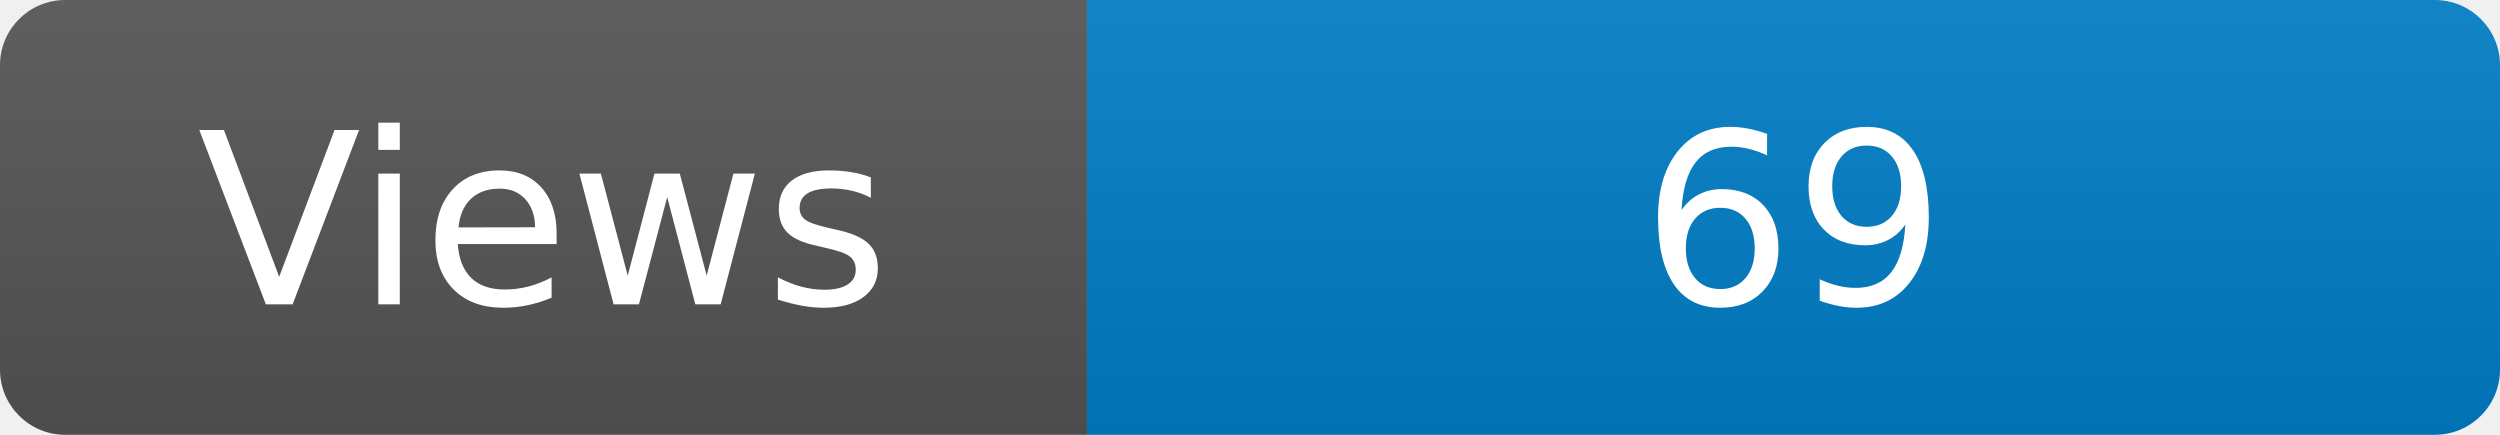
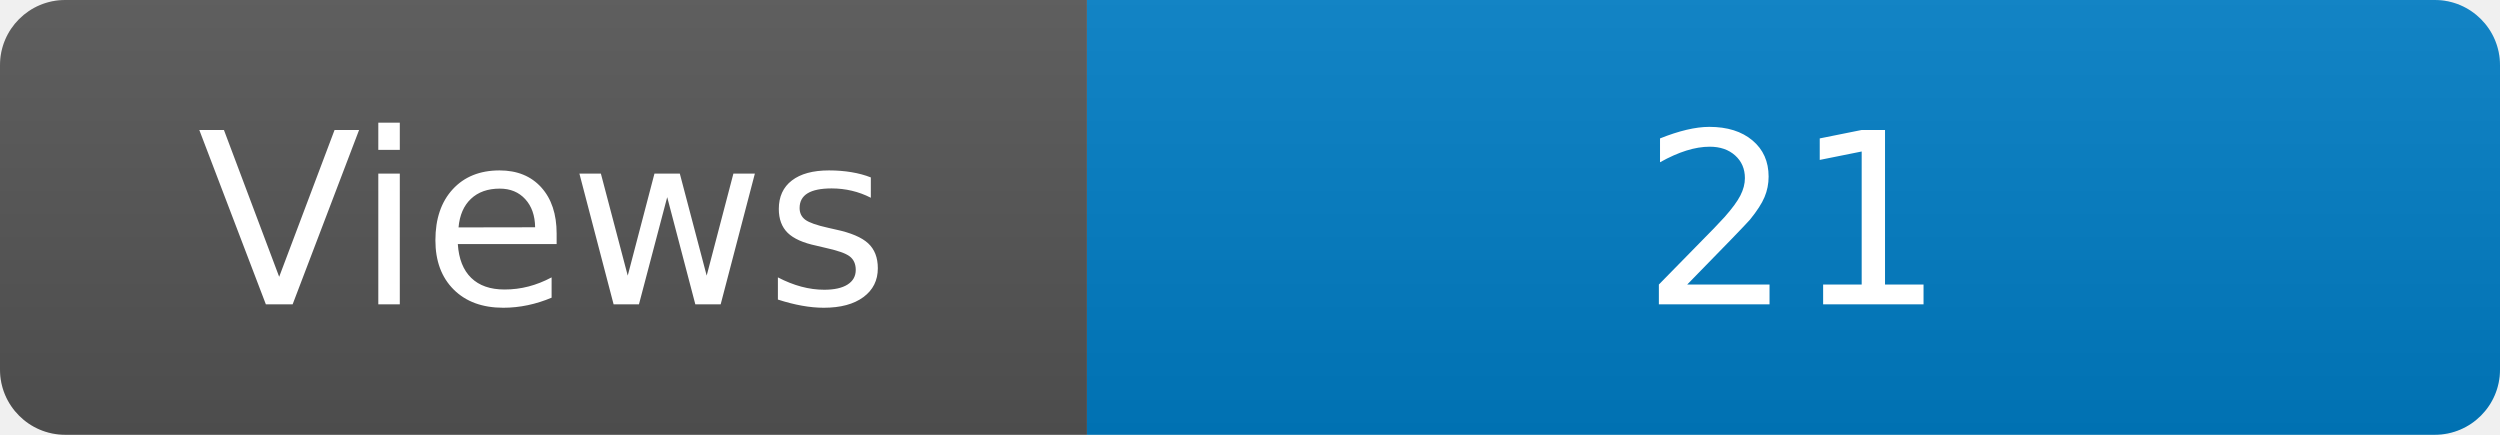
<svg xmlns="http://www.w3.org/2000/svg" width="115" height="20" role="img" aria-label="Maintained?: yes">
  <linearGradient id="s" x2="0" y2="100%">
    <stop offset="0" stop-color="#bbb" stop-opacity=".1" />
    <stop offset="1" stop-opacity=".1" />
  </linearGradient>
  <clipPath id="r">
    <rect width="115" height="20" rx="3" fill="#fff" />
  </clipPath>
  <g clip-path="url(#r)">
    <rect width="50" height="20" fill="#555" />
    <rect x="50" width="160" height="20" fill="#007ec6" />
    <rect width="115" height="20" fill="url(#s)" />
  </g>
  <g fill="#fff" text-anchor="middle" font-family="Verdana,Geneva,DejaVu Sans,sans-serif" font-size="110">
    <text x="250" y="140" transform="scale(.1)" fill="#fff">Views</text>
-     <text x="825" y="140" transform="scale(.1)" fill="#fff">69</text>
+     <text x="825" y="140" transform="scale(.1)" fill="#fff">21</text>
  </g>
</svg>
